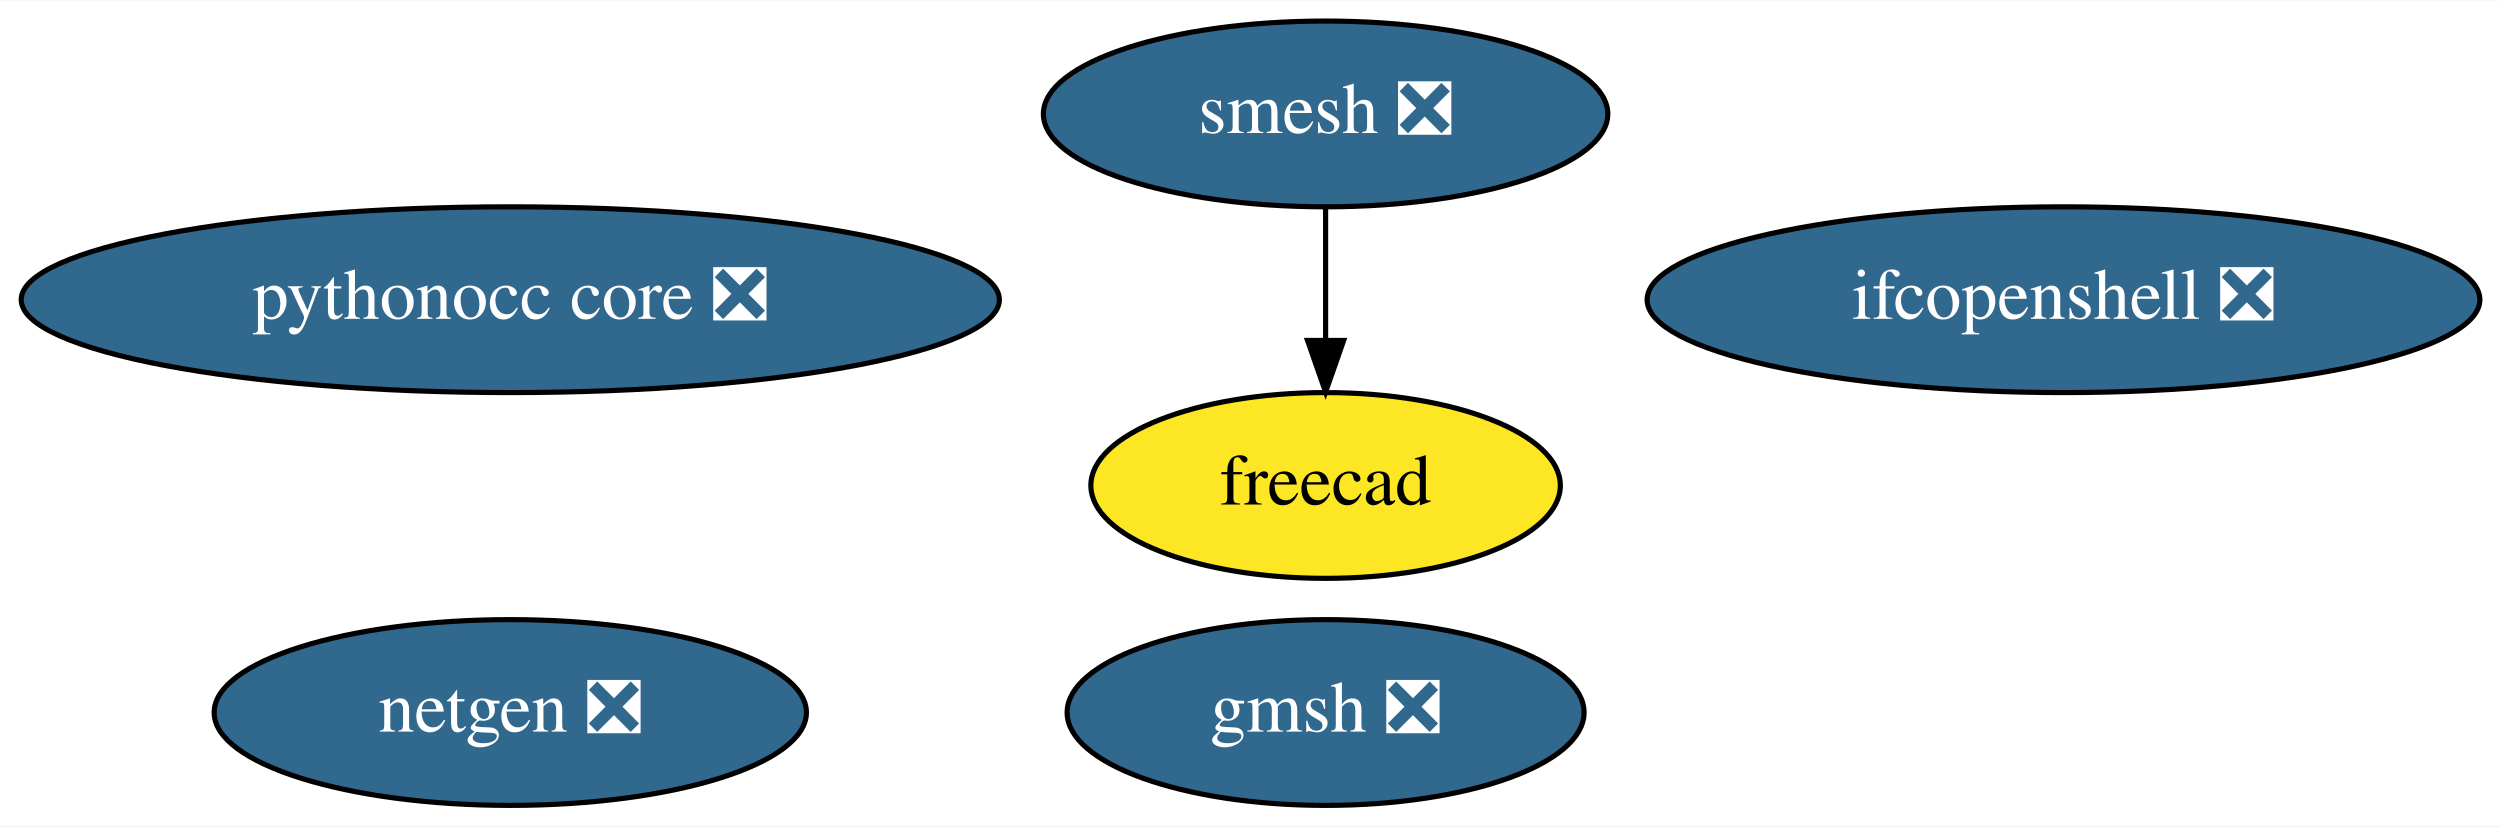
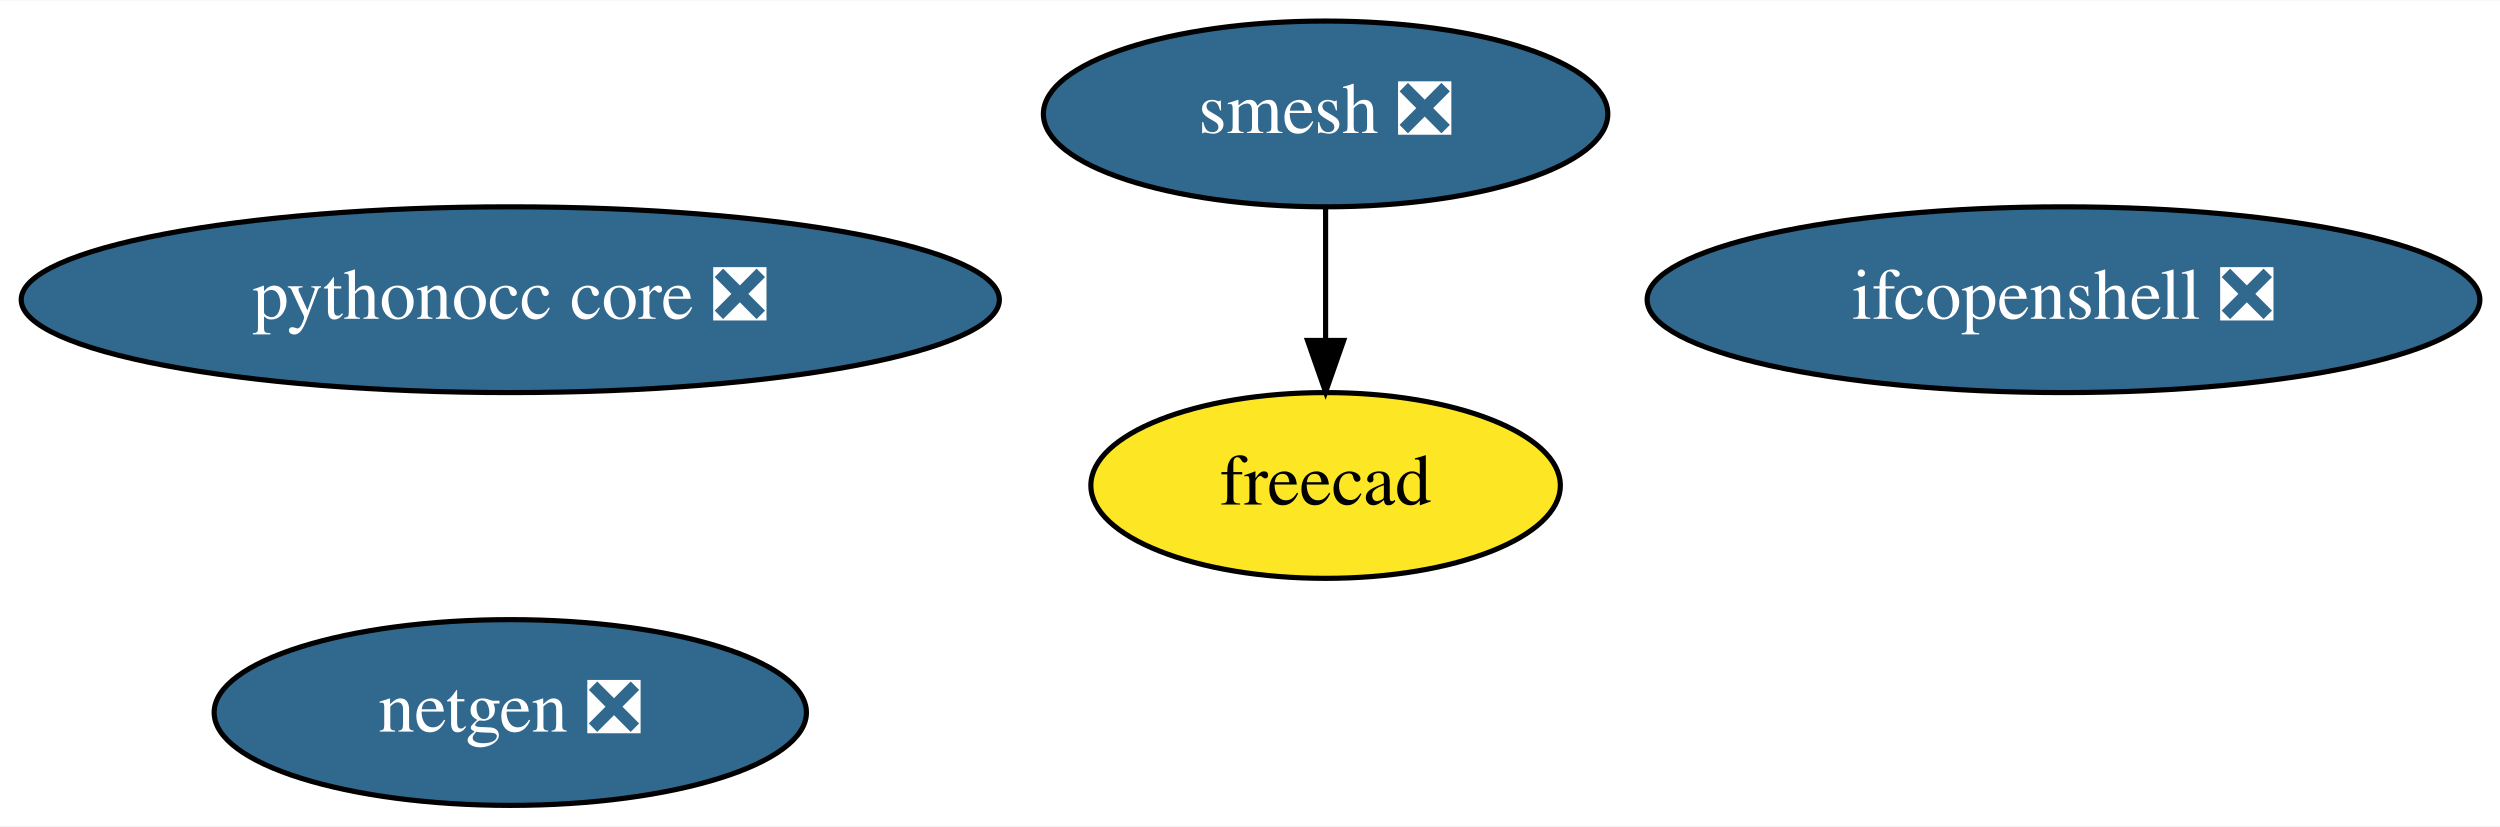
<svg xmlns="http://www.w3.org/2000/svg" xmlns:xlink="http://www.w3.org/1999/xlink" width="484pt" height="160pt" viewBox="0.00 0.00 484.48 160.00">
  <g id="graph0" class="graph" transform="scale(1 1) rotate(0) translate(4 156)">
    <polygon fill="white" stroke="transparent" points="-4,4 -4,-156 480.48,-156 480.48,4 -4,4" />
    <g id="node1" class="node">
      <g id="a_node1">
        <a xlink:href="https://github.com/conda-forge/netgen-feedstock/pull/41" xlink:title="netgen ❎">
          <ellipse fill="#31688e" stroke="black" cx="94.89" cy="-18" rx="57.39" ry="18" />
          <text text-anchor="middle" x="94.89" y="-14.3" font-family="Times,serif" font-size="14.00" fill="white">netgen ❎</text>
        </a>
      </g>
    </g>
    <g id="node2" class="node">
      <g id="a_node2">
        <a xlink:href="https://github.com/conda-forge/smesh-feedstock/pull/52" xlink:title="smesh ❎">
          <ellipse fill="#31688e" stroke="black" cx="252.89" cy="-134" rx="54.69" ry="18" />
          <text text-anchor="middle" x="252.89" y="-130.3" font-family="Times,serif" font-size="14.00" fill="white">smesh ❎</text>
        </a>
      </g>
    </g>
    <g id="node3" class="node">
      <g id="a_node3">
        <a xlink:href="https://github.com/conda-forge/freecad-feedstock" xlink:title="freecad">
          <ellipse fill="#fde725" stroke="black" cx="252.89" cy="-62" rx="45.49" ry="18" />
          <text text-anchor="middle" x="252.89" y="-58.3" font-family="Times,serif" font-size="14.00">freecad</text>
        </a>
      </g>
    </g>
    <g id="edge1" class="edge">
      <path fill="none" stroke="black" d="M252.89,-115.7C252.89,-107.98 252.89,-98.71 252.89,-90.11" />
      <polygon fill="black" stroke="black" points="256.39,-90.1 252.89,-80.1 249.39,-90.1 256.39,-90.1" />
    </g>
    <g id="node4" class="node">
      <g id="a_node4">
-         <a xlink:href="https://github.com/conda-forge/gmsh-feedstock/pull/47" xlink:title="gmsh ❎">
-           <ellipse fill="#31688e" stroke="black" cx="252.89" cy="-18" rx="50.09" ry="18" />
-           <text text-anchor="middle" x="252.89" y="-14.3" font-family="Times,serif" font-size="14.00" fill="white">gmsh ❎</text>
-         </a>
-       </g>
-     </g>
-     <g id="node5" class="node">
-       <g id="a_node5">
        <a xlink:href="https://github.com/conda-forge/ifcopenshell-feedstock/pull/18" xlink:title="ifcopenshell ❎">
          <ellipse fill="#31688e" stroke="black" cx="395.89" cy="-98" rx="80.69" ry="18" />
          <text text-anchor="middle" x="395.89" y="-94.3" font-family="Times,serif" font-size="14.00" fill="white">ifcopenshell ❎</text>
        </a>
      </g>
    </g>
-     <g id="node6" class="node">
-       <g id="a_node6">
+     <g id="node5" class="node">
+       <g id="a_node5">
        <a xlink:href="https://github.com/conda-forge/pythonocc-core-feedstock/pull/6" xlink:title="pythonocc core ❎">
          <ellipse fill="#31688e" stroke="black" cx="94.89" cy="-98" rx="94.78" ry="18" />
          <text text-anchor="middle" x="94.89" y="-94.3" font-family="Times,serif" font-size="14.00" fill="white">pythonocc core ❎</text>
        </a>
      </g>
    </g>
  </g>
</svg>
